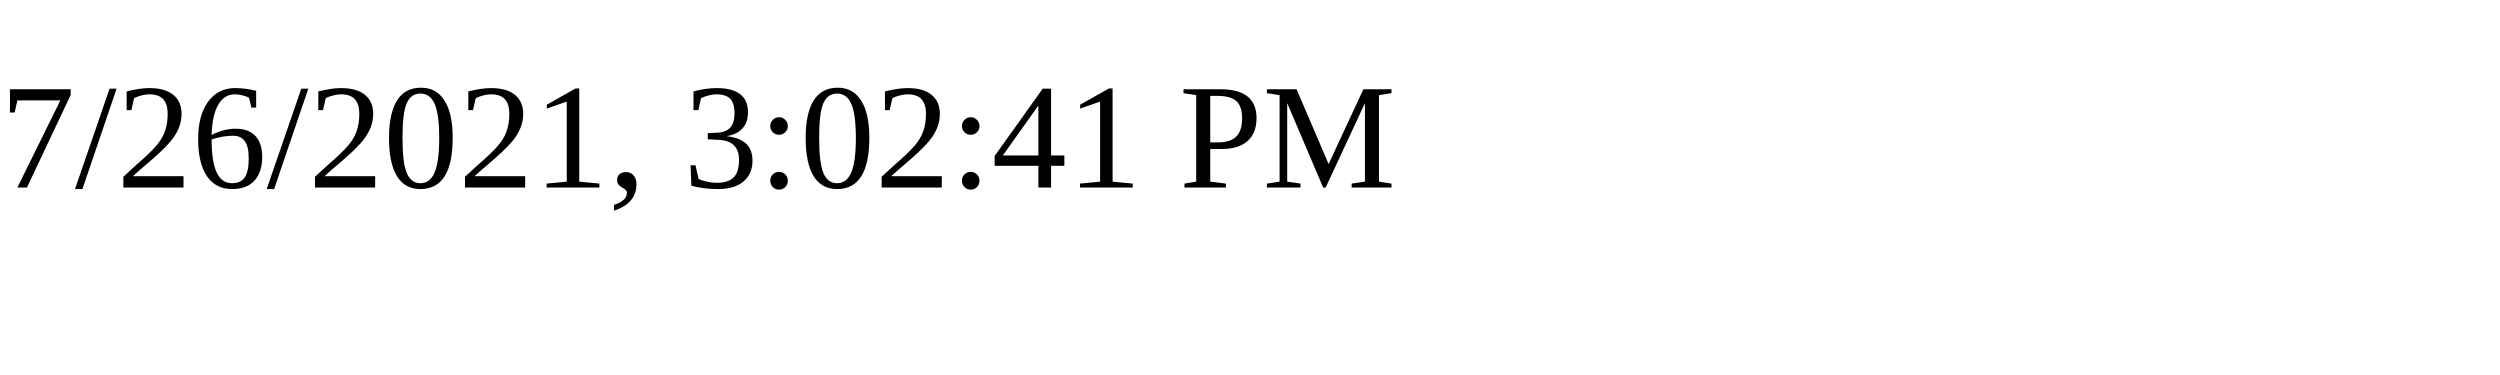
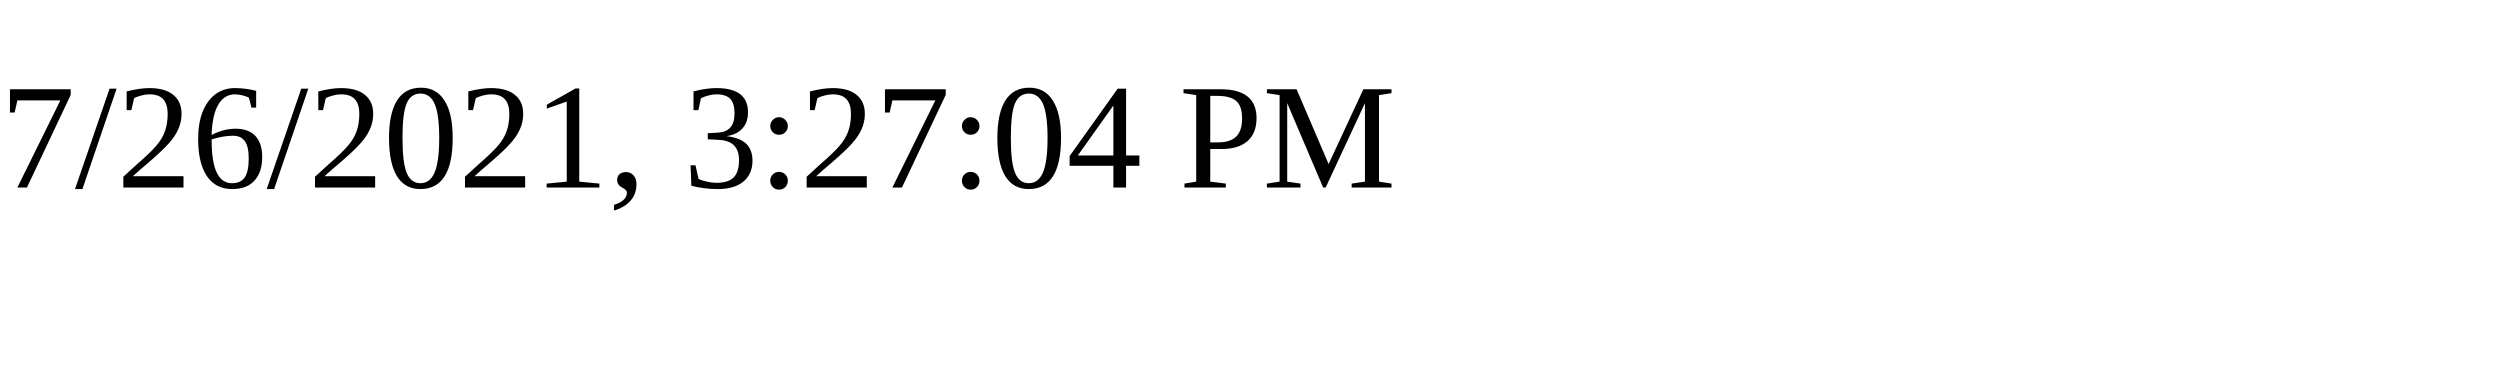
<svg xmlns="http://www.w3.org/2000/svg" height="30" width="200">
-   <text x="0" y="15">7/26/2021, 3:02:41 PM</text>
+   <text x="0" y="15">7/26/2021, 3:27:04 PM</text>
</svg>
